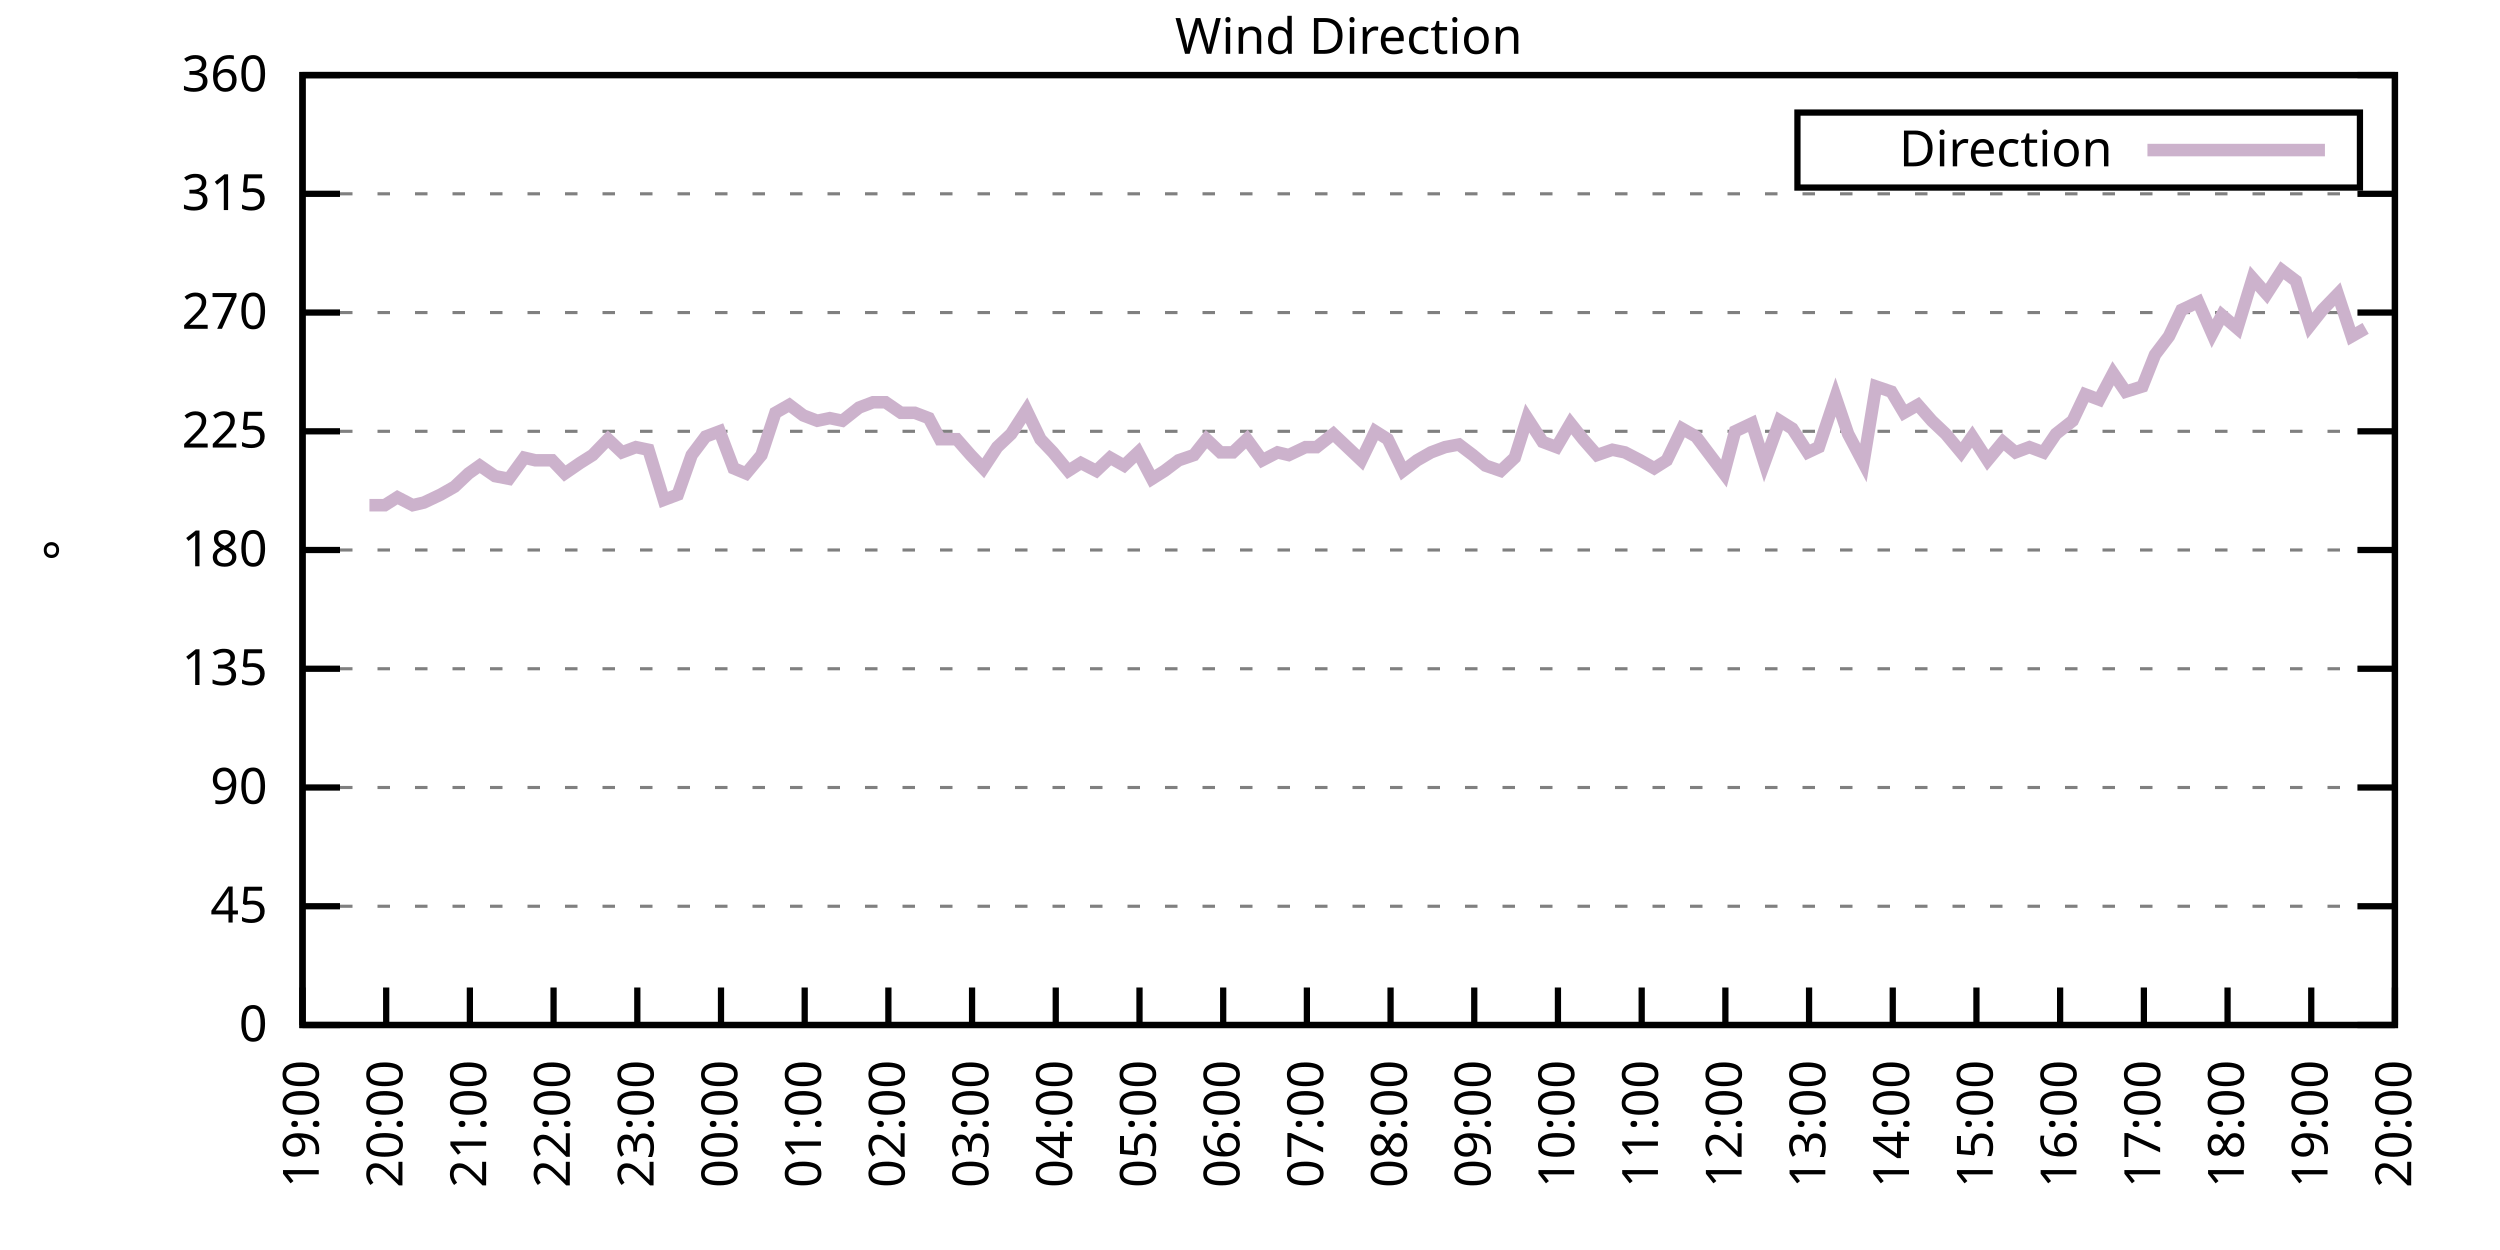
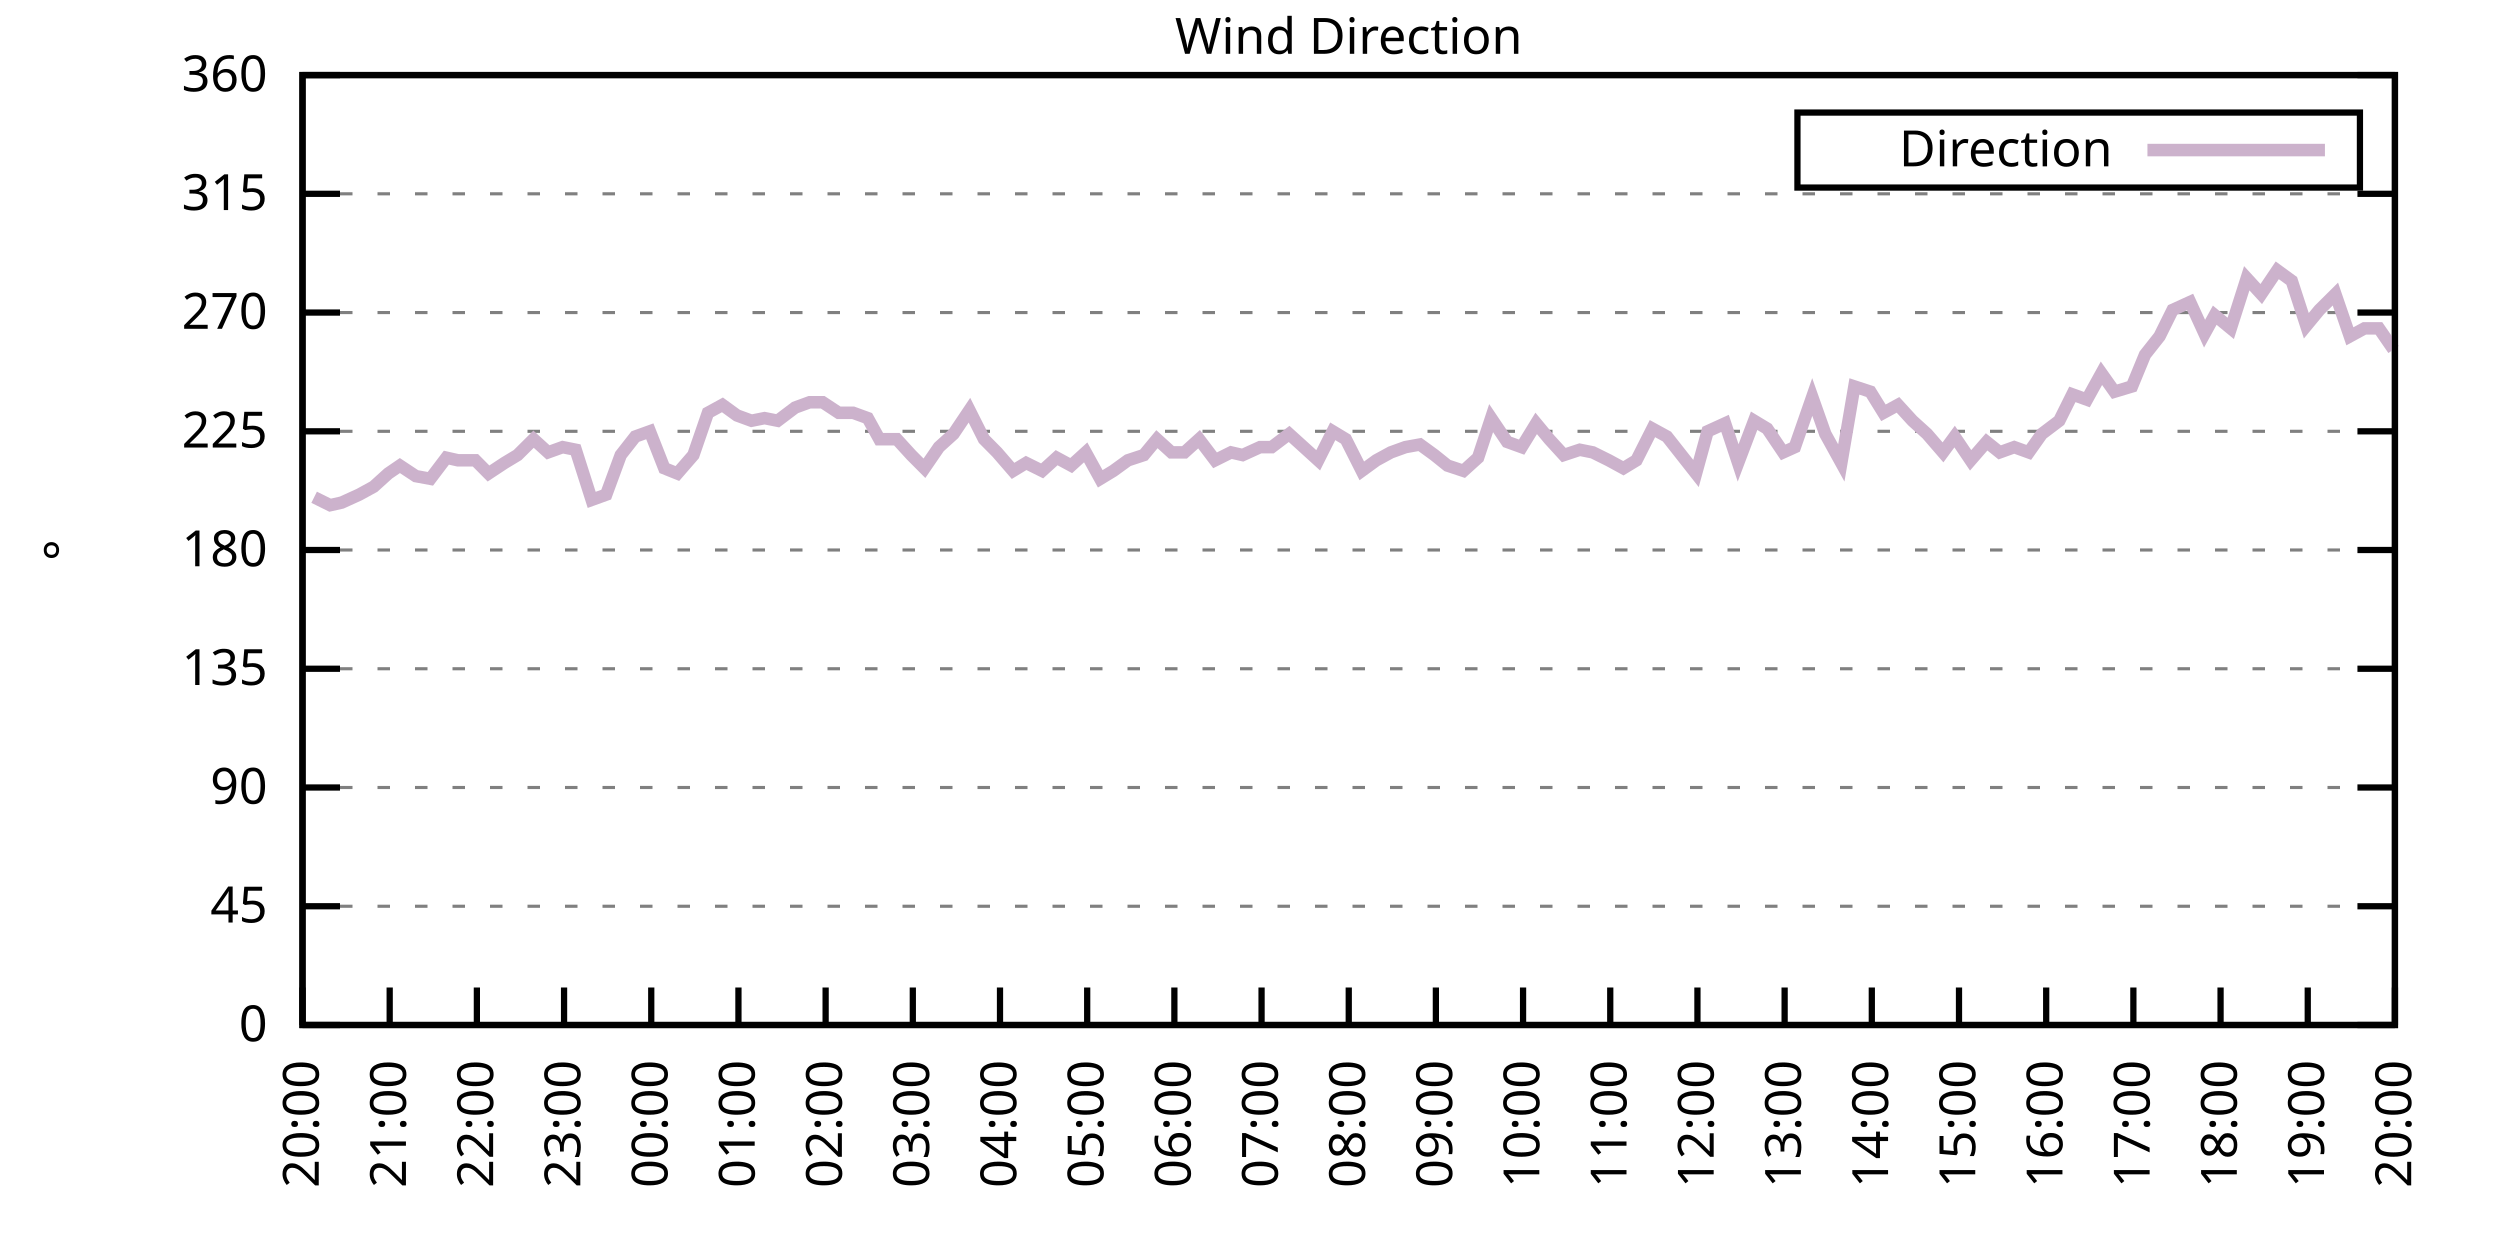
<svg xmlns="http://www.w3.org/2000/svg" xmlns:xlink="http://www.w3.org/1999/xlink" width="400" height="200" viewBox="0 0 400 200">
  <g id="gnuplot_canvas">
    <rect x="0" y="0" width="400" height="200" fill="none" />
    <defs>
      <circle id="gpDot" r="0.5" stroke-width="0.5" stroke="currentColor" />
      <path id="gpPt0" stroke-width="0.333" stroke="currentColor" d="M-1,0 h2 M0,-1 v2" />
      <path id="gpPt1" stroke-width="0.333" stroke="currentColor" d="M-1,-1 L1,1 M1,-1 L-1,1" />
      <path id="gpPt2" stroke-width="0.333" stroke="currentColor" d="M-1,0 L1,0 M0,-1 L0,1 M-1,-1 L1,1 M-1,1 L1,-1" />
      <rect id="gpPt3" stroke-width="0.333" stroke="currentColor" x="-1" y="-1" width="2" height="2" />
      <rect id="gpPt4" stroke-width="0.333" stroke="currentColor" fill="currentColor" x="-1" y="-1" width="2" height="2" />
      <circle id="gpPt5" stroke-width="0.333" stroke="currentColor" cx="0" cy="0" r="1" />
      <use xlink:href="#gpPt5" id="gpPt6" fill="currentColor" stroke="none" />
      <path id="gpPt7" stroke-width="0.333" stroke="currentColor" d="M0,-1.33 L-1.33,0.67 L1.33,0.67 z" />
      <use xlink:href="#gpPt7" id="gpPt8" fill="currentColor" stroke="none" />
      <use xlink:href="#gpPt7" id="gpPt9" stroke="currentColor" transform="rotate(180)" />
      <use xlink:href="#gpPt9" id="gpPt10" fill="currentColor" stroke="none" />
      <use xlink:href="#gpPt3" id="gpPt11" stroke="currentColor" transform="rotate(45)" />
      <use xlink:href="#gpPt11" id="gpPt12" fill="currentColor" stroke="none" />
      <path id="gpPt13" stroke-width="0.333" stroke="currentColor" d="M0,1.330 L1.265,0.411 L0.782,-1.067 L-0.782,-1.076 L-1.265,0.411 z" />
      <use xlink:href="#gpPt13" id="gpPt14" fill="currentColor" stroke="none" />
      <filter id="textbox" filterUnits="objectBoundingBox" x="0" y="0" height="1" width="1">
        <feFlood flood-color="white" flood-opacity="1" result="bgnd" />
        <feComposite in="SourceGraphic" in2="bgnd" operator="atop" />
      </filter>
      <filter id="greybox" filterUnits="objectBoundingBox" x="0" y="0" height="1" width="1">
        <feFlood flood-color="lightgrey" flood-opacity="1" result="grey" />
        <feComposite in="SourceGraphic" in2="grey" operator="atop" />
      </filter>
    </defs>
    <g fill="none" color="white" stroke="currentColor" stroke-width="1.00" stroke-linecap="butt" stroke-linejoin="miter">
</g>
    <g fill="none" color="black" stroke="currentColor" stroke-width="1.00" stroke-linecap="butt" stroke-linejoin="miter">
      <g stroke="none" shape-rendering="crispEdges">
        <polygon fill="rgb(255, 255, 255)" points="48.40,164.00 383.18,164.00 383.18,12.02 48.40,12.02 " />
      </g>
    </g>
    <g fill="none" color="black" stroke="currentColor" stroke-width="1.00" stroke-linecap="butt" stroke-linejoin="miter">
</g>
    <g fill="none" color="black" stroke="black" stroke-width="0.50" stroke-linecap="butt" stroke-linejoin="miter">
</g>
    <g fill="none" color="gray" stroke="currentColor" stroke-width="0.50" stroke-linecap="butt" stroke-linejoin="miter">
      <path stroke="gray" stroke-dasharray="2,4" class="gridline" d="M48.40,164.00 L383.19,164.00  " />
    </g>
    <g fill="none" color="gray" stroke="gray" stroke-width="1.00" stroke-linecap="butt" stroke-linejoin="miter">
</g>
    <g fill="none" color="black" stroke="currentColor" stroke-width="1.00" stroke-linecap="butt" stroke-linejoin="miter">
      <path stroke="black" d="M48.40,164.00 L54.40,164.00 M383.19,164.00 L377.19,164.00  " />
      <g transform="translate(42.80,166.60)" stroke="none" fill="black" font-family="Sans" font-size="8.00" text-anchor="end">
        <text>
          <tspan font-family="Sans"> 0</tspan>
        </text>
      </g>
    </g>
    <g fill="none" color="black" stroke="currentColor" stroke-width="1.00" stroke-linecap="butt" stroke-linejoin="miter">
</g>
    <g fill="none" color="black" stroke="black" stroke-width="0.50" stroke-linecap="butt" stroke-linejoin="miter">
</g>
    <g fill="none" color="gray" stroke="currentColor" stroke-width="0.50" stroke-linecap="butt" stroke-linejoin="miter">
      <path stroke="gray" stroke-dasharray="2,4" class="gridline" d="M48.40,145.00 L383.19,145.00  " />
    </g>
    <g fill="none" color="gray" stroke="gray" stroke-width="1.00" stroke-linecap="butt" stroke-linejoin="miter">
</g>
    <g fill="none" color="black" stroke="currentColor" stroke-width="1.00" stroke-linecap="butt" stroke-linejoin="miter">
      <path stroke="black" d="M48.40,145.00 L54.40,145.00 M383.19,145.00 L377.19,145.00  " />
      <g transform="translate(42.80,147.60)" stroke="none" fill="black" font-family="Sans" font-size="8.00" text-anchor="end">
        <text>
          <tspan font-family="Sans"> 45</tspan>
        </text>
      </g>
    </g>
    <g fill="none" color="black" stroke="currentColor" stroke-width="1.00" stroke-linecap="butt" stroke-linejoin="miter">
</g>
    <g fill="none" color="black" stroke="black" stroke-width="0.50" stroke-linecap="butt" stroke-linejoin="miter">
</g>
    <g fill="none" color="gray" stroke="currentColor" stroke-width="0.50" stroke-linecap="butt" stroke-linejoin="miter">
      <path stroke="gray" stroke-dasharray="2,4" class="gridline" d="M48.40,126.00 L383.19,126.00  " />
    </g>
    <g fill="none" color="gray" stroke="gray" stroke-width="1.00" stroke-linecap="butt" stroke-linejoin="miter">
</g>
    <g fill="none" color="black" stroke="currentColor" stroke-width="1.00" stroke-linecap="butt" stroke-linejoin="miter">
      <path stroke="black" d="M48.40,126.00 L54.40,126.00 M383.19,126.00 L377.19,126.00  " />
      <g transform="translate(42.80,128.60)" stroke="none" fill="black" font-family="Sans" font-size="8.00" text-anchor="end">
        <text>
          <tspan font-family="Sans"> 90</tspan>
        </text>
      </g>
    </g>
    <g fill="none" color="black" stroke="currentColor" stroke-width="1.00" stroke-linecap="butt" stroke-linejoin="miter">
</g>
    <g fill="none" color="black" stroke="black" stroke-width="0.50" stroke-linecap="butt" stroke-linejoin="miter">
</g>
    <g fill="none" color="gray" stroke="currentColor" stroke-width="0.50" stroke-linecap="butt" stroke-linejoin="miter">
      <path stroke="gray" stroke-dasharray="2,4" class="gridline" d="M48.40,107.00 L383.19,107.00  " />
    </g>
    <g fill="none" color="gray" stroke="gray" stroke-width="1.00" stroke-linecap="butt" stroke-linejoin="miter">
</g>
    <g fill="none" color="black" stroke="currentColor" stroke-width="1.00" stroke-linecap="butt" stroke-linejoin="miter">
      <path stroke="black" d="M48.40,107.00 L54.40,107.00 M383.19,107.00 L377.19,107.00  " />
      <g transform="translate(42.80,109.60)" stroke="none" fill="black" font-family="Sans" font-size="8.00" text-anchor="end">
        <text>
          <tspan font-family="Sans"> 135</tspan>
        </text>
      </g>
    </g>
    <g fill="none" color="black" stroke="currentColor" stroke-width="1.00" stroke-linecap="butt" stroke-linejoin="miter">
</g>
    <g fill="none" color="black" stroke="black" stroke-width="0.50" stroke-linecap="butt" stroke-linejoin="miter">
</g>
    <g fill="none" color="gray" stroke="currentColor" stroke-width="0.50" stroke-linecap="butt" stroke-linejoin="miter">
      <path stroke="gray" stroke-dasharray="2,4" class="gridline" d="M48.40,88.00 L383.19,88.00  " />
    </g>
    <g fill="none" color="gray" stroke="gray" stroke-width="1.00" stroke-linecap="butt" stroke-linejoin="miter">
</g>
    <g fill="none" color="black" stroke="currentColor" stroke-width="1.00" stroke-linecap="butt" stroke-linejoin="miter">
      <path stroke="black" d="M48.40,88.00 L54.40,88.00 M383.19,88.00 L377.19,88.00  " />
      <g transform="translate(42.80,90.60)" stroke="none" fill="black" font-family="Sans" font-size="8.00" text-anchor="end">
        <text>
          <tspan font-family="Sans"> 180</tspan>
        </text>
      </g>
    </g>
    <g fill="none" color="black" stroke="currentColor" stroke-width="1.00" stroke-linecap="butt" stroke-linejoin="miter">
</g>
    <g fill="none" color="black" stroke="black" stroke-width="0.50" stroke-linecap="butt" stroke-linejoin="miter">
</g>
    <g fill="none" color="gray" stroke="currentColor" stroke-width="0.50" stroke-linecap="butt" stroke-linejoin="miter">
      <path stroke="gray" stroke-dasharray="2,4" class="gridline" d="M48.40,69.01 L383.19,69.01  " />
    </g>
    <g fill="none" color="gray" stroke="gray" stroke-width="1.00" stroke-linecap="butt" stroke-linejoin="miter">
</g>
    <g fill="none" color="black" stroke="currentColor" stroke-width="1.00" stroke-linecap="butt" stroke-linejoin="miter">
      <path stroke="black" d="M48.40,69.01 L54.40,69.01 M383.19,69.01 L377.19,69.01  " />
      <g transform="translate(42.80,71.61)" stroke="none" fill="black" font-family="Sans" font-size="8.00" text-anchor="end">
        <text>
          <tspan font-family="Sans"> 225</tspan>
        </text>
      </g>
    </g>
    <g fill="none" color="black" stroke="currentColor" stroke-width="1.00" stroke-linecap="butt" stroke-linejoin="miter">
</g>
    <g fill="none" color="black" stroke="black" stroke-width="0.50" stroke-linecap="butt" stroke-linejoin="miter">
</g>
    <g fill="none" color="gray" stroke="currentColor" stroke-width="0.50" stroke-linecap="butt" stroke-linejoin="miter">
      <path stroke="gray" stroke-dasharray="2,4" class="gridline" d="M48.40,50.01 L383.19,50.01  " />
    </g>
    <g fill="none" color="gray" stroke="gray" stroke-width="1.00" stroke-linecap="butt" stroke-linejoin="miter">
</g>
    <g fill="none" color="black" stroke="currentColor" stroke-width="1.00" stroke-linecap="butt" stroke-linejoin="miter">
      <path stroke="black" d="M48.40,50.01 L54.40,50.01 M383.19,50.01 L377.19,50.01  " />
      <g transform="translate(42.80,52.61)" stroke="none" fill="black" font-family="Sans" font-size="8.00" text-anchor="end">
        <text>
          <tspan font-family="Sans"> 270</tspan>
        </text>
      </g>
    </g>
    <g fill="none" color="black" stroke="currentColor" stroke-width="1.00" stroke-linecap="butt" stroke-linejoin="miter">
</g>
    <g fill="none" color="black" stroke="black" stroke-width="0.50" stroke-linecap="butt" stroke-linejoin="miter">
</g>
    <g fill="none" color="gray" stroke="currentColor" stroke-width="0.50" stroke-linecap="butt" stroke-linejoin="miter">
      <path stroke="gray" stroke-dasharray="2,4" class="gridline" d="M48.40,31.01 L383.19,31.01  " />
    </g>
    <g fill="none" color="gray" stroke="gray" stroke-width="1.00" stroke-linecap="butt" stroke-linejoin="miter">
</g>
    <g fill="none" color="black" stroke="currentColor" stroke-width="1.00" stroke-linecap="butt" stroke-linejoin="miter">
      <path stroke="black" d="M48.40,31.01 L54.40,31.01 M383.19,31.01 L377.19,31.01  " />
      <g transform="translate(42.80,33.61)" stroke="none" fill="black" font-family="Sans" font-size="8.00" text-anchor="end">
        <text>
          <tspan font-family="Sans"> 315</tspan>
        </text>
      </g>
    </g>
    <g fill="none" color="black" stroke="currentColor" stroke-width="1.00" stroke-linecap="butt" stroke-linejoin="miter">
</g>
    <g fill="none" color="black" stroke="black" stroke-width="0.50" stroke-linecap="butt" stroke-linejoin="miter">
</g>
    <g fill="none" color="gray" stroke="currentColor" stroke-width="0.50" stroke-linecap="butt" stroke-linejoin="miter">
      <path stroke="gray" stroke-dasharray="2,4" class="gridline" d="M48.40,12.01 L383.19,12.01  " />
    </g>
    <g fill="none" color="gray" stroke="gray" stroke-width="1.00" stroke-linecap="butt" stroke-linejoin="miter">
</g>
    <g fill="none" color="black" stroke="currentColor" stroke-width="1.00" stroke-linecap="butt" stroke-linejoin="miter">
      <path stroke="black" d="M48.40,12.01 L54.40,12.01 M383.19,12.01 L377.19,12.01  " />
      <g transform="translate(42.80,14.61)" stroke="none" fill="black" font-family="Sans" font-size="8.00" text-anchor="end">
        <text>
          <tspan font-family="Sans"> 360</tspan>
        </text>
      </g>
    </g>
    <g fill="none" color="black" stroke="currentColor" stroke-width="1.00" stroke-linecap="butt" stroke-linejoin="miter">
      <path stroke="black" d="M48.40,164.00 L48.40,158.00  " />
      <g transform="translate(51.00,169.60) rotate(270.00)" stroke="none" fill="black" font-family="Sans" font-size="8.00" text-anchor="end">
        <text>
-           <tspan font-family="Sans">19:00</tspan>
-         </text>
-       </g>
-     </g>
-     <g fill="none" color="black" stroke="currentColor" stroke-width="1.00" stroke-linecap="butt" stroke-linejoin="miter">
-       <path stroke="black" d="M61.79,164.00 L61.79,158.00  " />
-       <g transform="translate(64.39,169.60) rotate(270.00)" stroke="none" fill="black" font-family="Sans" font-size="8.00" text-anchor="end">
-         <text>
          <tspan font-family="Sans">20:00</tspan>
        </text>
      </g>
    </g>
    <g fill="none" color="black" stroke="currentColor" stroke-width="1.00" stroke-linecap="butt" stroke-linejoin="miter">
-       <path stroke="black" d="M75.18,164.00 L75.18,158.00  " />
-       <g transform="translate(77.78,169.60) rotate(270.00)" stroke="none" fill="black" font-family="Sans" font-size="8.00" text-anchor="end">
+       <path stroke="black" d="M62.35,164.00 L62.35,158.00  " />
+       <g transform="translate(64.95,169.60) rotate(270.00)" stroke="none" fill="black" font-family="Sans" font-size="8.00" text-anchor="end">
        <text>
          <tspan font-family="Sans">21:00</tspan>
        </text>
      </g>
    </g>
    <g fill="none" color="black" stroke="currentColor" stroke-width="1.00" stroke-linecap="butt" stroke-linejoin="miter">
-       <path stroke="black" d="M88.57,164.00 L88.57,158.00  " />
-       <g transform="translate(91.17,169.60) rotate(270.00)" stroke="none" fill="black" font-family="Sans" font-size="8.00" text-anchor="end">
+       <path stroke="black" d="M76.30,164.00 L76.30,158.00  " />
+       <g transform="translate(78.90,169.60) rotate(270.00)" stroke="none" fill="black" font-family="Sans" font-size="8.00" text-anchor="end">
        <text>
          <tspan font-family="Sans">22:00</tspan>
        </text>
      </g>
    </g>
    <g fill="none" color="black" stroke="currentColor" stroke-width="1.00" stroke-linecap="butt" stroke-linejoin="miter">
-       <path stroke="black" d="M101.97,164.00 L101.97,158.00  " />
-       <g transform="translate(104.57,169.60) rotate(270.00)" stroke="none" fill="black" font-family="Sans" font-size="8.00" text-anchor="end">
+       <path stroke="black" d="M90.25,164.00 L90.25,158.00  " />
+       <g transform="translate(92.85,169.60) rotate(270.00)" stroke="none" fill="black" font-family="Sans" font-size="8.00" text-anchor="end">
        <text>
          <tspan font-family="Sans">23:00</tspan>
        </text>
      </g>
    </g>
    <g fill="none" color="black" stroke="currentColor" stroke-width="1.00" stroke-linecap="butt" stroke-linejoin="miter">
-       <path stroke="black" d="M115.36,164.00 L115.36,158.00  " />
-       <g transform="translate(117.96,169.60) rotate(270.00)" stroke="none" fill="black" font-family="Sans" font-size="8.00" text-anchor="end">
+       <path stroke="black" d="M104.20,164.00 L104.20,158.00  " />
+       <g transform="translate(106.80,169.60) rotate(270.00)" stroke="none" fill="black" font-family="Sans" font-size="8.00" text-anchor="end">
        <text>
          <tspan font-family="Sans">00:00</tspan>
        </text>
      </g>
    </g>
    <g fill="none" color="black" stroke="currentColor" stroke-width="1.00" stroke-linecap="butt" stroke-linejoin="miter">
-       <path stroke="black" d="M128.75,164.00 L128.75,158.00  " />
-       <g transform="translate(131.35,169.60) rotate(270.00)" stroke="none" fill="black" font-family="Sans" font-size="8.00" text-anchor="end">
+       <path stroke="black" d="M118.15,164.00 L118.15,158.00  " />
+       <g transform="translate(120.75,169.60) rotate(270.00)" stroke="none" fill="black" font-family="Sans" font-size="8.00" text-anchor="end">
        <text>
          <tspan font-family="Sans">01:00</tspan>
        </text>
      </g>
    </g>
    <g fill="none" color="black" stroke="currentColor" stroke-width="1.00" stroke-linecap="butt" stroke-linejoin="miter">
-       <path stroke="black" d="M142.14,164.00 L142.14,158.00  " />
-       <g transform="translate(144.74,169.60) rotate(270.00)" stroke="none" fill="black" font-family="Sans" font-size="8.00" text-anchor="end">
+       <path stroke="black" d="M132.10,164.00 L132.10,158.00  " />
+       <g transform="translate(134.70,169.60) rotate(270.00)" stroke="none" fill="black" font-family="Sans" font-size="8.00" text-anchor="end">
        <text>
          <tspan font-family="Sans">02:00</tspan>
        </text>
      </g>
    </g>
    <g fill="none" color="black" stroke="currentColor" stroke-width="1.00" stroke-linecap="butt" stroke-linejoin="miter">
-       <path stroke="black" d="M155.53,164.00 L155.53,158.00  " />
-       <g transform="translate(158.13,169.60) rotate(270.00)" stroke="none" fill="black" font-family="Sans" font-size="8.00" text-anchor="end">
+       <path stroke="black" d="M146.05,164.00 L146.05,158.00  " />
+       <g transform="translate(148.65,169.60) rotate(270.00)" stroke="none" fill="black" font-family="Sans" font-size="8.00" text-anchor="end">
        <text>
          <tspan font-family="Sans">03:00</tspan>
        </text>
      </g>
    </g>
    <g fill="none" color="black" stroke="currentColor" stroke-width="1.00" stroke-linecap="butt" stroke-linejoin="miter">
-       <path stroke="black" d="M168.92,164.00 L168.92,158.00  " />
-       <g transform="translate(171.52,169.60) rotate(270.00)" stroke="none" fill="black" font-family="Sans" font-size="8.00" text-anchor="end">
+       <path stroke="black" d="M160.00,164.00 L160.00,158.00  " />
+       <g transform="translate(162.60,169.60) rotate(270.00)" stroke="none" fill="black" font-family="Sans" font-size="8.00" text-anchor="end">
        <text>
          <tspan font-family="Sans">04:00</tspan>
        </text>
      </g>
    </g>
    <g fill="none" color="black" stroke="currentColor" stroke-width="1.00" stroke-linecap="butt" stroke-linejoin="miter">
-       <path stroke="black" d="M182.32,164.00 L182.32,158.00  " />
-       <g transform="translate(184.92,169.60) rotate(270.00)" stroke="none" fill="black" font-family="Sans" font-size="8.00" text-anchor="end">
+       <path stroke="black" d="M173.95,164.00 L173.95,158.00  " />
+       <g transform="translate(176.55,169.60) rotate(270.00)" stroke="none" fill="black" font-family="Sans" font-size="8.00" text-anchor="end">
        <text>
          <tspan font-family="Sans">05:00</tspan>
        </text>
      </g>
    </g>
    <g fill="none" color="black" stroke="currentColor" stroke-width="1.00" stroke-linecap="butt" stroke-linejoin="miter">
-       <path stroke="black" d="M195.71,164.00 L195.71,158.00  " />
-       <g transform="translate(198.31,169.60) rotate(270.00)" stroke="none" fill="black" font-family="Sans" font-size="8.00" text-anchor="end">
+       <path stroke="black" d="M187.90,164.00 L187.90,158.00  " />
+       <g transform="translate(190.50,169.60) rotate(270.00)" stroke="none" fill="black" font-family="Sans" font-size="8.00" text-anchor="end">
        <text>
          <tspan font-family="Sans">06:00</tspan>
        </text>
      </g>
    </g>
    <g fill="none" color="black" stroke="currentColor" stroke-width="1.00" stroke-linecap="butt" stroke-linejoin="miter">
-       <path stroke="black" d="M209.10,164.00 L209.10,158.00  " />
-       <g transform="translate(211.70,169.60) rotate(270.00)" stroke="none" fill="black" font-family="Sans" font-size="8.00" text-anchor="end">
+       <path stroke="black" d="M201.85,164.00 L201.85,158.00  " />
+       <g transform="translate(204.45,169.60) rotate(270.00)" stroke="none" fill="black" font-family="Sans" font-size="8.00" text-anchor="end">
        <text>
          <tspan font-family="Sans">07:00</tspan>
        </text>
      </g>
    </g>
    <g fill="none" color="black" stroke="currentColor" stroke-width="1.00" stroke-linecap="butt" stroke-linejoin="miter">
-       <path stroke="black" d="M222.49,164.00 L222.49,158.00  " />
-       <g transform="translate(225.09,169.60) rotate(270.00)" stroke="none" fill="black" font-family="Sans" font-size="8.00" text-anchor="end">
+       <path stroke="black" d="M215.80,164.00 L215.80,158.00  " />
+       <g transform="translate(218.40,169.60) rotate(270.00)" stroke="none" fill="black" font-family="Sans" font-size="8.00" text-anchor="end">
        <text>
          <tspan font-family="Sans">08:00</tspan>
        </text>
      </g>
    </g>
    <g fill="none" color="black" stroke="currentColor" stroke-width="1.00" stroke-linecap="butt" stroke-linejoin="miter">
-       <path stroke="black" d="M235.88,164.00 L235.88,158.00  " />
-       <g transform="translate(238.48,169.60) rotate(270.00)" stroke="none" fill="black" font-family="Sans" font-size="8.00" text-anchor="end">
+       <path stroke="black" d="M229.74,164.00 L229.74,158.00  " />
+       <g transform="translate(232.34,169.60) rotate(270.00)" stroke="none" fill="black" font-family="Sans" font-size="8.00" text-anchor="end">
        <text>
          <tspan font-family="Sans">09:00</tspan>
        </text>
      </g>
    </g>
    <g fill="none" color="black" stroke="currentColor" stroke-width="1.00" stroke-linecap="butt" stroke-linejoin="miter">
-       <path stroke="black" d="M249.27,164.00 L249.27,158.00  " />
-       <g transform="translate(251.87,169.60) rotate(270.00)" stroke="none" fill="black" font-family="Sans" font-size="8.00" text-anchor="end">
+       <path stroke="black" d="M243.69,164.00 L243.69,158.00  " />
+       <g transform="translate(246.29,169.60) rotate(270.00)" stroke="none" fill="black" font-family="Sans" font-size="8.00" text-anchor="end">
        <text>
          <tspan font-family="Sans">10:00</tspan>
        </text>
      </g>
    </g>
    <g fill="none" color="black" stroke="currentColor" stroke-width="1.00" stroke-linecap="butt" stroke-linejoin="miter">
-       <path stroke="black" d="M262.67,164.00 L262.67,158.00  " />
-       <g transform="translate(265.27,169.60) rotate(270.00)" stroke="none" fill="black" font-family="Sans" font-size="8.00" text-anchor="end">
+       <path stroke="black" d="M257.64,164.00 L257.64,158.00  " />
+       <g transform="translate(260.24,169.60) rotate(270.00)" stroke="none" fill="black" font-family="Sans" font-size="8.00" text-anchor="end">
        <text>
          <tspan font-family="Sans">11:00</tspan>
        </text>
      </g>
    </g>
    <g fill="none" color="black" stroke="currentColor" stroke-width="1.00" stroke-linecap="butt" stroke-linejoin="miter">
-       <path stroke="black" d="M276.06,164.00 L276.06,158.00  " />
-       <g transform="translate(278.66,169.60) rotate(270.00)" stroke="none" fill="black" font-family="Sans" font-size="8.00" text-anchor="end">
+       <path stroke="black" d="M271.59,164.00 L271.59,158.00  " />
+       <g transform="translate(274.19,169.60) rotate(270.00)" stroke="none" fill="black" font-family="Sans" font-size="8.00" text-anchor="end">
        <text>
          <tspan font-family="Sans">12:00</tspan>
        </text>
      </g>
    </g>
    <g fill="none" color="black" stroke="currentColor" stroke-width="1.00" stroke-linecap="butt" stroke-linejoin="miter">
-       <path stroke="black" d="M289.45,164.00 L289.45,158.00  " />
-       <g transform="translate(292.05,169.60) rotate(270.00)" stroke="none" fill="black" font-family="Sans" font-size="8.00" text-anchor="end">
+       <path stroke="black" d="M285.54,164.00 L285.54,158.00  " />
+       <g transform="translate(288.14,169.60) rotate(270.00)" stroke="none" fill="black" font-family="Sans" font-size="8.00" text-anchor="end">
        <text>
          <tspan font-family="Sans">13:00</tspan>
        </text>
      </g>
    </g>
    <g fill="none" color="black" stroke="currentColor" stroke-width="1.00" stroke-linecap="butt" stroke-linejoin="miter">
-       <path stroke="black" d="M302.84,164.00 L302.84,158.00  " />
-       <g transform="translate(305.44,169.60) rotate(270.00)" stroke="none" fill="black" font-family="Sans" font-size="8.00" text-anchor="end">
+       <path stroke="black" d="M299.49,164.00 L299.49,158.00  " />
+       <g transform="translate(302.09,169.60) rotate(270.00)" stroke="none" fill="black" font-family="Sans" font-size="8.00" text-anchor="end">
        <text>
          <tspan font-family="Sans">14:00</tspan>
        </text>
      </g>
    </g>
    <g fill="none" color="black" stroke="currentColor" stroke-width="1.00" stroke-linecap="butt" stroke-linejoin="miter">
-       <path stroke="black" d="M316.23,164.00 L316.23,158.00  " />
-       <g transform="translate(318.83,169.60) rotate(270.00)" stroke="none" fill="black" font-family="Sans" font-size="8.00" text-anchor="end">
+       <path stroke="black" d="M313.44,164.00 L313.44,158.00  " />
+       <g transform="translate(316.04,169.60) rotate(270.00)" stroke="none" fill="black" font-family="Sans" font-size="8.00" text-anchor="end">
        <text>
          <tspan font-family="Sans">15:00</tspan>
        </text>
      </g>
    </g>
    <g fill="none" color="black" stroke="currentColor" stroke-width="1.00" stroke-linecap="butt" stroke-linejoin="miter">
-       <path stroke="black" d="M329.62,164.00 L329.62,158.00  " />
-       <g transform="translate(332.22,169.60) rotate(270.00)" stroke="none" fill="black" font-family="Sans" font-size="8.00" text-anchor="end">
+       <path stroke="black" d="M327.39,164.00 L327.39,158.00  " />
+       <g transform="translate(329.99,169.60) rotate(270.00)" stroke="none" fill="black" font-family="Sans" font-size="8.00" text-anchor="end">
        <text>
          <tspan font-family="Sans">16:00</tspan>
        </text>
      </g>
    </g>
    <g fill="none" color="black" stroke="currentColor" stroke-width="1.00" stroke-linecap="butt" stroke-linejoin="miter">
-       <path stroke="black" d="M343.02,164.00 L343.02,158.00  " />
-       <g transform="translate(345.62,169.60) rotate(270.00)" stroke="none" fill="black" font-family="Sans" font-size="8.00" text-anchor="end">
+       <path stroke="black" d="M341.34,164.00 L341.34,158.00  " />
+       <g transform="translate(343.94,169.60) rotate(270.00)" stroke="none" fill="black" font-family="Sans" font-size="8.00" text-anchor="end">
        <text>
          <tspan font-family="Sans">17:00</tspan>
        </text>
      </g>
    </g>
    <g fill="none" color="black" stroke="currentColor" stroke-width="1.00" stroke-linecap="butt" stroke-linejoin="miter">
-       <path stroke="black" d="M356.41,164.00 L356.41,158.00  " />
-       <g transform="translate(359.01,169.60) rotate(270.00)" stroke="none" fill="black" font-family="Sans" font-size="8.00" text-anchor="end">
+       <path stroke="black" d="M355.29,164.00 L355.29,158.00  " />
+       <g transform="translate(357.89,169.60) rotate(270.00)" stroke="none" fill="black" font-family="Sans" font-size="8.00" text-anchor="end">
        <text>
          <tspan font-family="Sans">18:00</tspan>
        </text>
      </g>
    </g>
    <g fill="none" color="black" stroke="currentColor" stroke-width="1.00" stroke-linecap="butt" stroke-linejoin="miter">
-       <path stroke="black" d="M369.80,164.00 L369.80,158.00  " />
-       <g transform="translate(372.40,169.60) rotate(270.00)" stroke="none" fill="black" font-family="Sans" font-size="8.00" text-anchor="end">
+       <path stroke="black" d="M369.24,164.00 L369.24,158.00  " />
+       <g transform="translate(371.84,169.60) rotate(270.00)" stroke="none" fill="black" font-family="Sans" font-size="8.00" text-anchor="end">
        <text>
          <tspan font-family="Sans">19:00</tspan>
        </text>
      </g>
    </g>
    <g fill="none" color="black" stroke="currentColor" stroke-width="1.00" stroke-linecap="butt" stroke-linejoin="miter">
      <path stroke="black" d="M383.19,164.00 L383.19,158.00  " />
      <g transform="translate(385.79,169.60) rotate(270.00)" stroke="none" fill="black" font-family="Sans" font-size="8.00" text-anchor="end">
        <text>
          <tspan font-family="Sans">20:00</tspan>
        </text>
      </g>
    </g>
    <g fill="none" color="black" stroke="currentColor" stroke-width="1.00" stroke-linecap="butt" stroke-linejoin="miter">
</g>
    <g fill="none" color="black" stroke="currentColor" stroke-width="1.00" stroke-linecap="butt" stroke-linejoin="miter">
      <path stroke="black" d="M48.40,12.01 L48.40,164.00 L383.19,164.00 L383.19,12.01 L48.40,12.01 Z  " />
    </g>
    <g fill="none" color="black" stroke="currentColor" stroke-width="1.00" stroke-linecap="butt" stroke-linejoin="miter">
</g>
    <g fill="none" color="black" stroke="currentColor" stroke-width="1.00" stroke-linecap="butt" stroke-linejoin="miter">
      <path stroke="black" d="M287.59,30.01 L287.59,18.01 L377.59,18.01 L377.59,30.01 L287.59,30.01 Z  " />
    </g>
    <g id="Wind_direction_plot_1">
      <g fill="none" color="white" stroke="black" stroke-width="2.00" stroke-linecap="butt" stroke-linejoin="miter">
</g>
      <g fill="none" color="black" stroke="currentColor" stroke-width="2.00" stroke-linecap="butt" stroke-linejoin="miter">
        <g transform="translate(337.99,26.61)" stroke="none" fill="black" font-family="Sans" font-size="8.00" text-anchor="end">
          <text>
            <tspan font-family="Sans">Direction</tspan>
          </text>
        </g>
      </g>
      <g fill="none" color="black" stroke="currentColor" stroke-width="2.00" stroke-linecap="butt" stroke-linejoin="miter">
-         <path stroke="rgb(204, 178, 204)" d="M343.59,24.01 L371.99,24.01 M59.11,80.83 L61.57,80.83 L63.58,79.56 L66.03,80.83 L67.82,80.41 L70.50,79.14   L72.73,77.87 L74.96,75.76 L76.75,74.49 L79.20,76.18 L81.43,76.61 L83.89,73.23 L85.67,73.65 L88.35,73.65   L90.36,75.76 L92.82,74.07 L94.82,72.81 L97.28,70.27 L99.51,72.38 L101.74,71.54 L103.75,71.96 L106.21,79.98   L108.44,79.14 L110.67,72.81 L112.90,69.85 L115.13,69.01 L117.37,74.92 L119.38,75.76 L121.83,72.81 L124.06,66.05   L126.29,64.78 L128.53,66.47 L130.76,67.32 L132.77,66.90 L134.78,67.32 L137.45,65.21 L139.69,64.36 L141.69,64.36   L144.15,66.05 L146.38,66.05 L148.61,66.90 L150.40,70.27 L153.08,70.27 L155.31,72.81 L157.32,74.92 L159.55,71.54   L161.78,69.43 L164.24,65.63 L166.47,70.27 L168.48,72.38 L170.93,75.34 L172.94,74.07 L175.40,75.34 L177.63,73.23   L179.86,74.49 L182.09,72.38 L184.32,76.61 L186.33,75.34 L188.57,73.65 L191.02,72.81 L193.03,70.27 L195.26,72.38   L197.27,72.38 L199.50,70.27 L201.96,73.65 L204.41,72.38 L206.20,72.81 L208.88,71.54 L210.66,71.54 L213.34,69.43   L215.57,71.54 L217.80,73.65 L220.04,69.01 L222.04,70.27 L224.50,75.34 L226.73,73.65 L228.96,72.38 L231.20,71.54   L233.43,71.12 L235.66,72.81 L237.67,74.49 L240.12,75.34 L242.36,73.23 L244.36,66.90 L246.82,70.70 L249.05,71.54   L251.28,67.74 L253.29,70.27 L255.52,72.81 L257.98,71.96 L259.99,72.38 L262.44,73.65 L264.67,74.92 L266.68,73.65   L269.14,68.58 L271.37,69.85 L273.60,72.81 L275.83,75.76 L277.62,69.01 L280.30,67.74 L282.31,74.07 L284.76,67.32   L286.77,68.58 L289.23,72.38 L291.01,71.54 L293.69,63.52 L295.70,69.43 L298.15,74.07 L300.16,61.83 L302.62,62.67   L304.63,66.05 L306.86,64.78 L309.09,67.32 L311.32,69.43 L313.78,72.38 L315.56,69.85 L318.02,73.65 L320.47,70.70   L322.48,72.38 L324.71,71.54 L326.95,72.38 L328.95,69.43 L331.63,67.32 L333.64,63.10 L335.87,63.94 L338.10,59.72   L340.11,62.67 L342.79,61.83 L344.80,56.76 L347.03,53.81 L349.04,49.59 L351.72,48.32 L353.95,53.39 L355.51,50.43   L357.97,52.54 L360.42,44.52 L362.66,47.05 L365.11,43.25 L367.34,44.94 L369.58,52.12 L371.58,49.59 L374.04,47.05   L376.27,53.81 L378.50,52.54  " />
+         <path stroke="rgb(204, 178, 204)" d="M343.59,24.01 L371.99,24.01 M50.26,79.56 L52.82,80.83 L54.68,80.41 L57.47,79.14 L59.79,77.87 L62.12,75.76   L63.98,74.49 L66.53,76.18 L68.86,76.61 L71.42,73.23 L73.28,73.65 L76.07,73.65 L78.16,75.76 L80.72,74.07   L82.81,72.81 L85.37,70.27 L87.69,72.38 L90.02,71.54 L92.11,71.96 L94.67,79.98 L96.99,79.14 L99.32,72.81   L101.64,69.85 L103.97,69.01 L106.29,74.92 L108.38,75.76 L110.94,72.81 L113.27,66.05 L115.59,64.78 L117.92,66.47   L120.24,67.32 L122.33,66.90 L124.43,67.32 L127.22,65.21 L129.54,64.36 L131.63,64.36 L134.19,66.05 L136.51,66.05   L138.84,66.90 L140.70,70.27 L143.49,70.27 L145.81,72.81 L147.91,74.92 L150.23,71.54 L152.56,69.43 L155.11,65.63   L157.44,70.27 L159.53,72.38 L162.09,75.34 L164.18,74.07 L166.74,75.34 L169.06,73.23 L171.39,74.49 L173.71,72.38   L176.04,76.61 L178.13,75.34 L180.46,73.65 L183.01,72.81 L185.11,70.27 L187.43,72.38 L189.52,72.38 L191.85,70.27   L194.41,73.65 L196.96,72.38 L198.82,72.81 L201.61,71.54 L203.47,71.54 L206.26,69.43 L208.59,71.54 L210.91,73.65   L213.24,69.01 L215.33,70.27 L217.89,75.34 L220.21,73.65 L222.54,72.38 L224.86,71.54 L227.19,71.12 L229.51,72.81   L231.60,74.49 L234.16,75.34 L236.49,73.23 L238.58,66.90 L241.14,70.70 L243.46,71.54 L245.79,67.74 L247.88,70.27   L250.20,72.81 L252.76,71.96 L254.85,72.38 L257.41,73.65 L259.74,74.92 L261.83,73.65 L264.39,68.58 L266.71,69.85   L269.04,72.81 L271.36,75.76 L273.22,69.01 L276.01,67.74 L278.10,74.07 L280.66,67.32 L282.75,68.58 L285.31,72.38   L287.17,71.54 L289.96,63.52 L292.05,69.43 L294.61,74.07 L296.70,61.83 L299.26,62.67 L301.35,66.05 L303.68,64.78   L306.00,67.32 L308.33,69.43 L310.88,72.38 L312.74,69.85 L315.30,73.65 L317.86,70.70 L319.95,72.38 L322.28,71.54   L324.60,72.38 L326.69,69.43 L329.48,67.32 L331.58,63.10 L333.90,63.94 L336.23,59.72 L338.32,62.67 L341.11,61.83   L343.20,56.76 L345.53,53.81 L347.62,49.59 L350.41,48.32 L352.73,53.39 L354.36,50.43 L356.92,52.54 L359.48,44.52   L361.80,47.05 L364.36,43.25 L366.68,44.94 L369.01,52.12 L371.10,49.59 L373.66,47.05 L375.98,53.81 L378.31,52.54   L380.63,52.54 L382.96,55.92  " />
      </g>
    </g>
    <g fill="none" color="black" stroke="currentColor" stroke-width="2.00" stroke-linecap="butt" stroke-linejoin="miter">
</g>
    <g fill="none" color="black" stroke="black" stroke-width="1.00" stroke-linecap="butt" stroke-linejoin="miter">
</g>
    <g fill="none" color="black" stroke="currentColor" stroke-width="1.00" stroke-linecap="butt" stroke-linejoin="miter">
      <path stroke="black" d="M48.40,12.01 L48.40,164.00 L383.19,164.00 L383.19,12.01 L48.40,12.01 Z  " />
      <g transform="translate(12.80,88.01) rotate(270.00)" stroke="none" fill="black" font-family="Sans" font-size="8.00" text-anchor="middle">
        <text>
          <tspan font-family="Sans">°</tspan>
        </text>
      </g>
    </g>
    <g fill="none" color="black" stroke="currentColor" stroke-width="1.00" stroke-linecap="butt" stroke-linejoin="miter">
</g>
    <g fill="none" color="black" stroke="currentColor" stroke-width="1.00" stroke-linecap="butt" stroke-linejoin="miter">
      <g transform="translate(215.79,8.61)" stroke="none" fill="black" font-family="Sans" font-size="8.00" text-anchor="middle">
        <text>
          <tspan font-family="Sans">Wind Direction</tspan>
        </text>
      </g>
    </g>
    <g fill="none" color="black" stroke="currentColor" stroke-width="1.00" stroke-linecap="butt" stroke-linejoin="miter">
</g>
  </g>
</svg>
